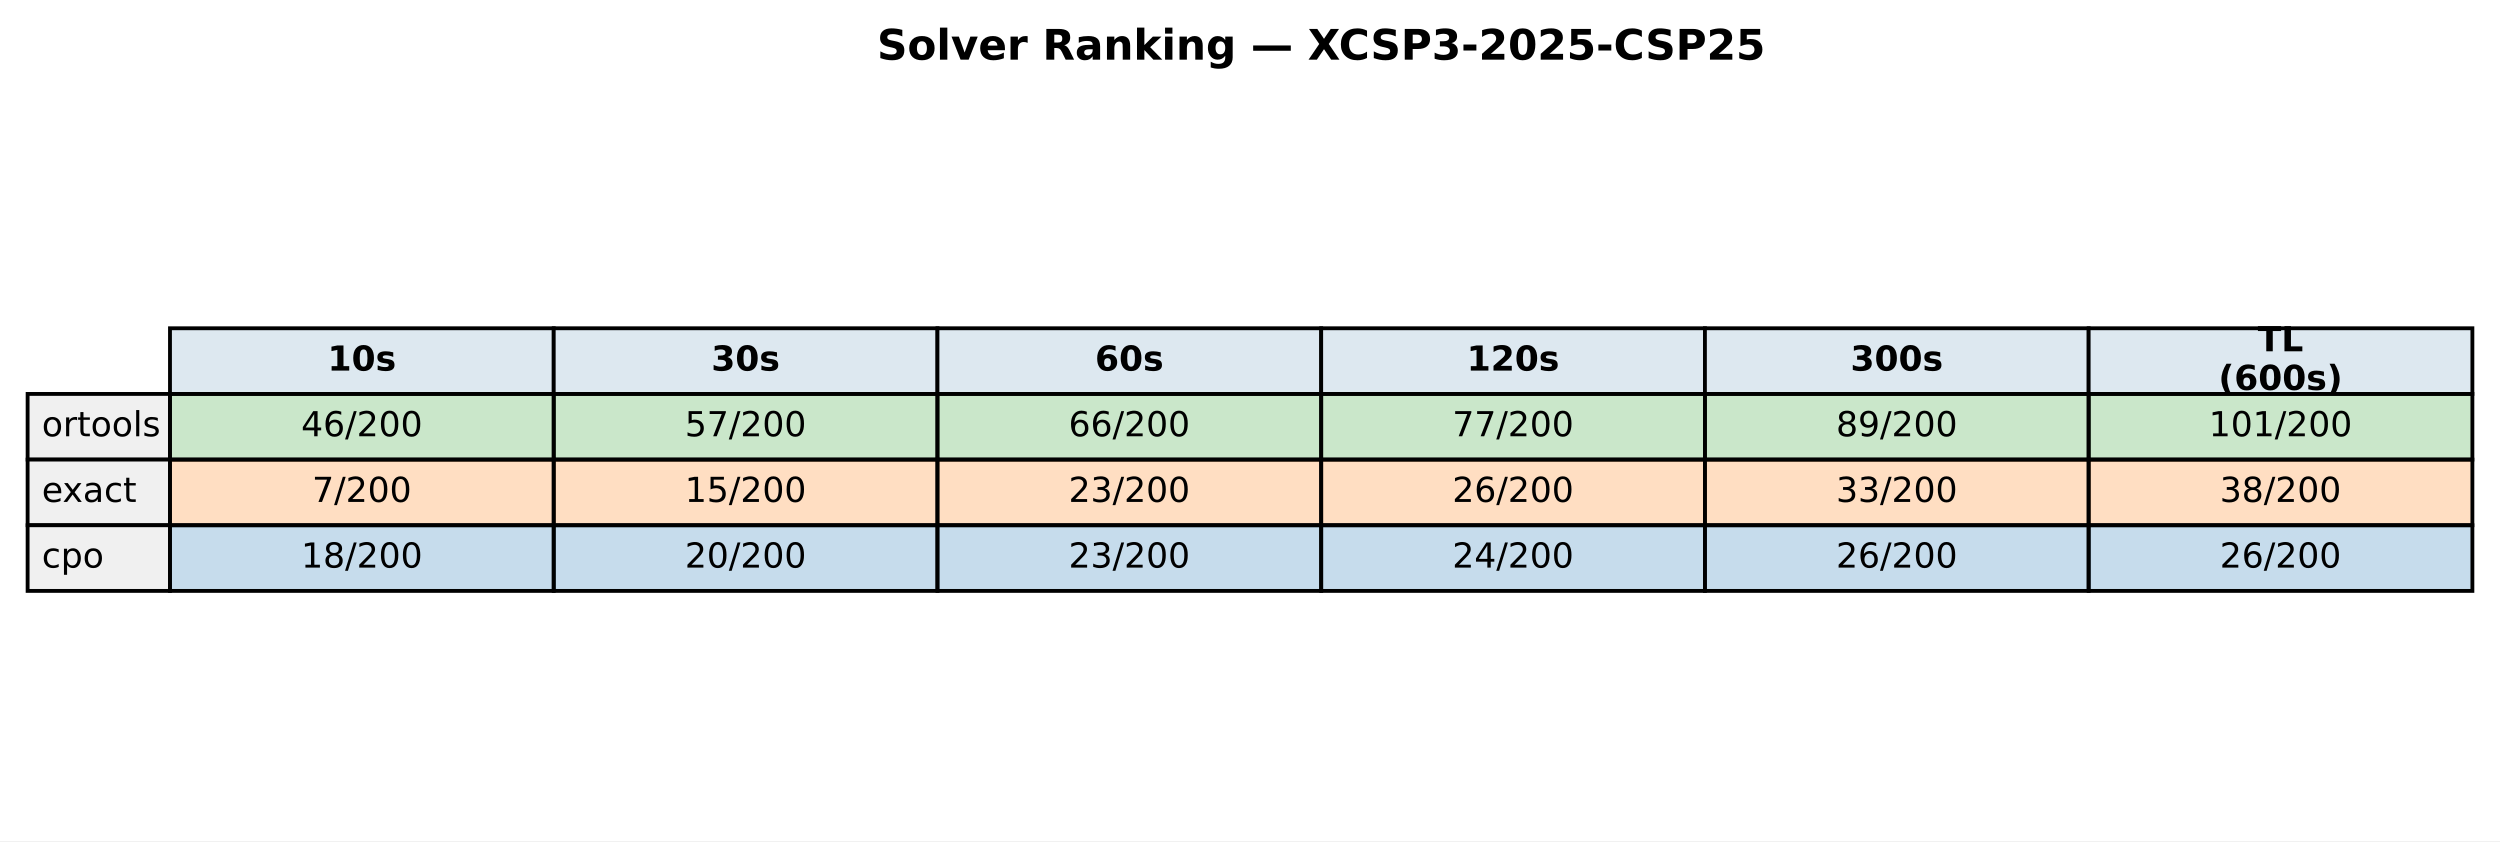
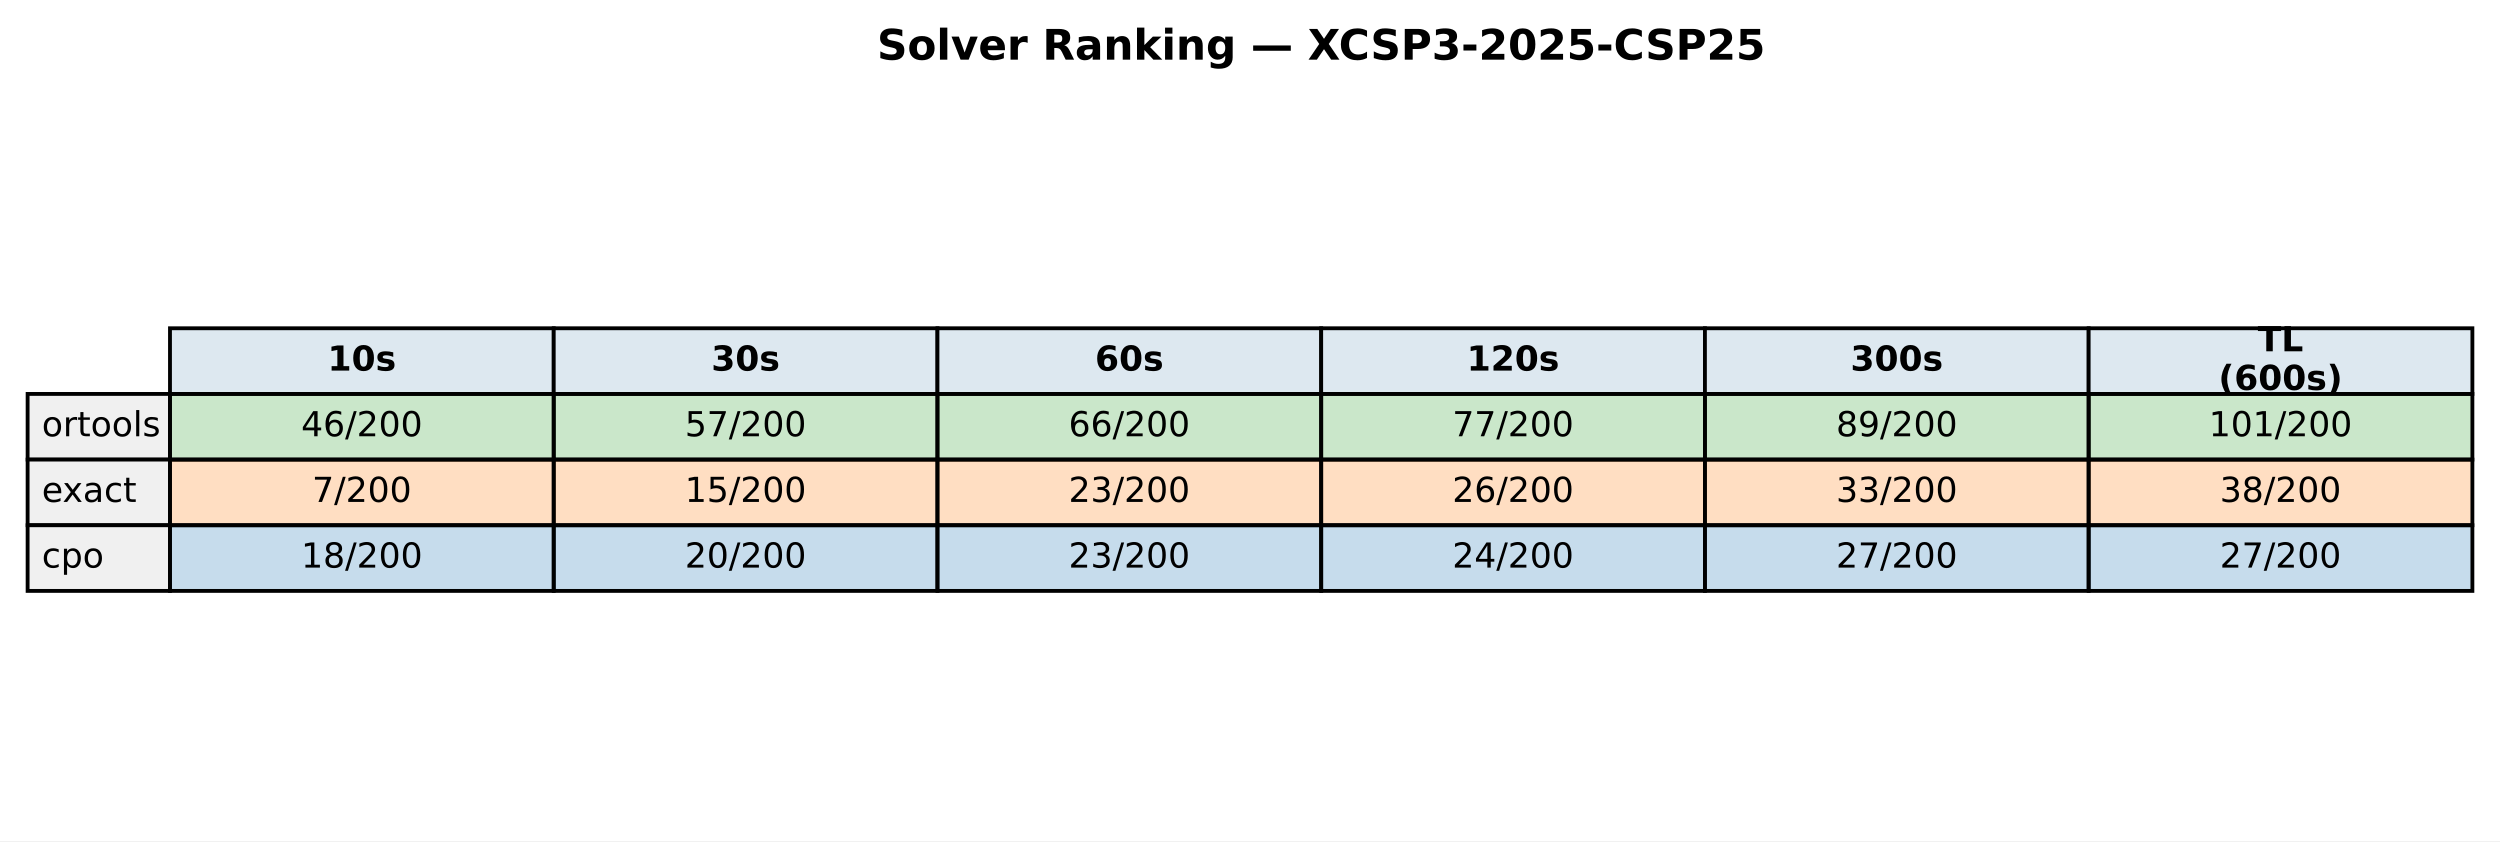
<svg xmlns="http://www.w3.org/2000/svg" xmlns:xlink="http://www.w3.org/1999/xlink" width="651.881pt" height="219.318pt" viewBox="0 0 651.881 219.318" version="1.1">
  <defs>
    <style type="text/css">*{stroke-linejoin: round; stroke-linecap: butt}</style>
  </defs>
  <g id="figure_1">
    <g id="patch_1">
      <path d="M 0 219.318  L 651.881 219.318  L 651.881 0  L 0 0  z " style="fill: #ffffff" />
    </g>
    <g id="axes_1">
      <g id="table_1">
        <g id="patch_2">
          <path d="M 44.325 102.718  L 144.384 102.718  L 144.384 85.597  L 44.325 85.597  z " style="fill: #dde8f0; stroke: #000000; stroke-linejoin: miter" />
        </g>
        <g id="text_1">
          <g transform="translate(85.41442 96.64083) scale(0.09 -0.09)">
            <defs>
              <path id="DejaVuSans-Bold-31" d="M 750 831  L 1813 831  L 1813 3847  L 722 3622  L 722 4441  L 1806 4666  L 2950 4666  L 2950 831  L 4013 831  L 4013 0  L 750 0  L 750 831  z " transform="scale(0.015625)" />
              <path id="DejaVuSans-Bold-30" d="M 2944 2338  Q 2944 3213 2780 3570  Q 2616 3928 2228 3928  Q 1841 3928 1675 3570  Q 1509 3213 1509 2338  Q 1509 1453 1675 1090  Q 1841 728 2228 728  Q 2613 728 2778 1090  Q 2944 1453 2944 2338  z M 4147 2328  Q 4147 1169 3647 539  Q 3147 -91 2228 -91  Q 1306 -91 806 539  Q 306 1169 306 2328  Q 306 3491 806 4120  Q 1306 4750 2228 4750  Q 3147 4750 3647 4120  Q 4147 3491 4147 2328  z " transform="scale(0.015625)" />
              <path id="DejaVuSans-Bold-73" d="M 3272 3391  L 3272 2541  Q 2913 2691 2578 2766  Q 2244 2841 1947 2841  Q 1628 2841 1473 2761  Q 1319 2681 1319 2516  Q 1319 2381 1436 2309  Q 1553 2238 1856 2203  L 2053 2175  Q 2913 2066 3209 1816  Q 3506 1566 3506 1031  Q 3506 472 3093 190  Q 2681 -91 1863 -91  Q 1516 -91 1145 -36  Q 775 19 384 128  L 384 978  Q 719 816 1070 734  Q 1422 653 1784 653  Q 2113 653 2278 743  Q 2444 834 2444 1013  Q 2444 1163 2330 1236  Q 2216 1309 1875 1350  L 1678 1375  Q 931 1469 631 1722  Q 331 1975 331 2491  Q 331 3047 712 3315  Q 1094 3584 1881 3584  Q 2191 3584 2531 3537  Q 2872 3491 3272 3391  z " transform="scale(0.015625)" />
            </defs>
            <use xlink:href="#DejaVuSans-Bold-31" />
            <use xlink:href="#DejaVuSans-Bold-30" transform="translate(69.58008 0)" />
            <use xlink:href="#DejaVuSans-Bold-73" transform="translate(139.1602 0)" />
          </g>
        </g>
        <g id="patch_3">
          <path d="M 144.384 102.718  L 244.444 102.718  L 244.444 85.597  L 144.384 85.597  z " style="fill: #dde8f0; stroke: #000000; stroke-linejoin: miter" />
        </g>
        <g id="text_2">
          <g transform="translate(185.4737 96.64083) scale(0.09 -0.09)">
            <defs>
              <path id="DejaVuSans-Bold-33" d="M 2981 2516  Q 3453 2394 3698 2092  Q 3944 1791 3944 1325  Q 3944 631 3412 270  Q 2881 -91 1863 -91  Q 1503 -91 1142 -33  Q 781 25 428 141  L 428 1069  Q 766 900 1098 814  Q 1431 728 1753 728  Q 2231 728 2486 893  Q 2741 1059 2741 1369  Q 2741 1688 2480 1852  Q 2219 2016 1709 2016  L 1228 2016  L 1228 2791  L 1734 2791  Q 2188 2791 2409 2933  Q 2631 3075 2631 3366  Q 2631 3634 2415 3781  Q 2200 3928 1806 3928  Q 1516 3928 1219 3862  Q 922 3797 628 3669  L 628 4550  Q 984 4650 1334 4700  Q 1684 4750 2022 4750  Q 2931 4750 3382 4451  Q 3834 4153 3834 3553  Q 3834 3144 3618 2883  Q 3403 2622 2981 2516  z " transform="scale(0.015625)" />
            </defs>
            <use xlink:href="#DejaVuSans-Bold-33" />
            <use xlink:href="#DejaVuSans-Bold-30" transform="translate(69.58008 0)" />
            <use xlink:href="#DejaVuSans-Bold-73" transform="translate(139.1602 0)" />
          </g>
        </g>
        <g id="patch_4">
          <path d="M 244.444 102.718  L 344.503 102.718  L 344.503 85.597  L 244.444 85.597  z " style="fill: #dde8f0; stroke: #000000; stroke-linejoin: miter" />
        </g>
        <g id="text_3">
          <g transform="translate(285.533 96.64083) scale(0.09 -0.09)">
            <defs>
              <path id="DejaVuSans-Bold-36" d="M 2316 2303  Q 2000 2303 1842 2098  Q 1684 1894 1684 1484  Q 1684 1075 1842 870  Q 2000 666 2316 666  Q 2634 666 2792 870  Q 2950 1075 2950 1484  Q 2950 1894 2792 2098  Q 2634 2303 2316 2303  z M 3803 4544  L 3803 3681  Q 3506 3822 3243 3889  Q 2981 3956 2731 3956  Q 2194 3956 1894 3657  Q 1594 3359 1544 2772  Q 1750 2925 1990 3001  Q 2231 3078 2516 3078  Q 3231 3078 3670 2659  Q 4109 2241 4109 1563  Q 4109 813 3618 361  Q 3128 -91 2303 -91  Q 1394 -91 895 523  Q 397 1138 397 2266  Q 397 3422 980 4083  Q 1563 4744 2578 4744  Q 2900 4744 3203 4694  Q 3506 4644 3803 4544  z " transform="scale(0.015625)" />
            </defs>
            <use xlink:href="#DejaVuSans-Bold-36" />
            <use xlink:href="#DejaVuSans-Bold-30" transform="translate(69.58008 0)" />
            <use xlink:href="#DejaVuSans-Bold-73" transform="translate(139.1602 0)" />
          </g>
        </g>
        <g id="patch_5">
          <path d="M 344.503 102.718  L 444.562 102.718  L 444.562 85.597  L 344.503 85.597  z " style="fill: #dde8f0; stroke: #000000; stroke-linejoin: miter" />
        </g>
        <g id="text_4">
          <g transform="translate(382.4613 96.64083) scale(0.09 -0.09)">
            <defs>
              <path id="DejaVuSans-Bold-32" d="M 1844 884  L 3897 884  L 3897 0  L 506 0  L 506 884  L 2209 2388  Q 2438 2594 2547 2791  Q 2656 2988 2656 3200  Q 2656 3528 2436 3728  Q 2216 3928 1850 3928  Q 1569 3928 1234 3808  Q 900 3688 519 3450  L 519 4475  Q 925 4609 1322 4679  Q 1719 4750 2100 4750  Q 2938 4750 3402 4381  Q 3866 4013 3866 3353  Q 3866 2972 3669 2642  Q 3472 2313 2841 1759  L 1844 884  z " transform="scale(0.015625)" />
            </defs>
            <use xlink:href="#DejaVuSans-Bold-31" />
            <use xlink:href="#DejaVuSans-Bold-32" transform="translate(69.58008 0)" />
            <use xlink:href="#DejaVuSans-Bold-30" transform="translate(139.1602 0)" />
            <use xlink:href="#DejaVuSans-Bold-73" transform="translate(208.7402 0)" />
          </g>
        </g>
        <g id="patch_6">
          <path d="M 444.562 102.718  L 544.621 102.718  L 544.621 85.597  L 444.562 85.597  z " style="fill: #dde8f0; stroke: #000000; stroke-linejoin: miter" />
        </g>
        <g id="text_5">
          <g transform="translate(482.5206 96.64083) scale(0.09 -0.09)">
            <use xlink:href="#DejaVuSans-Bold-33" />
            <use xlink:href="#DejaVuSans-Bold-30" transform="translate(69.58008 0)" />
            <use xlink:href="#DejaVuSans-Bold-30" transform="translate(139.1602 0)" />
            <use xlink:href="#DejaVuSans-Bold-73" transform="translate(208.7402 0)" />
          </g>
        </g>
        <g id="patch_7">
          <path d="M 544.621 102.718  L 644.681 102.718  L 644.681 85.597  L 544.621 85.597  z " style="fill: #dde8f0; stroke: #000000; stroke-linejoin: miter" />
        </g>
        <g id="text_6">
          <g transform="translate(588.714 91.60181) scale(0.09 -0.09)">
            <defs>
              <path id="DejaVuSans-Bold-54" d="M 31 4666  L 4331 4666  L 4331 3756  L 2784 3756  L 2784 0  L 1581 0  L 1581 3756  L 31 3756  L 31 4666  z " transform="scale(0.015625)" />
              <path id="DejaVuSans-Bold-4c" d="M 588 4666  L 1791 4666  L 1791 909  L 3903 909  L 3903 0  L 588 0  L 588 4666  z " transform="scale(0.015625)" />
            </defs>
            <use xlink:href="#DejaVuSans-Bold-54" />
            <use xlink:href="#DejaVuSans-Bold-4c" transform="translate(68.21289 0)" />
          </g>
          <g transform="translate(578.4666 101.6798) scale(0.09 -0.09)">
            <defs>
              <path id="DejaVuSans-Bold-28" d="M 2413 -844  L 1484 -844  Q 1006 -72 778 623  Q 550 1319 550 2003  Q 550 2688 779 3389  Q 1009 4091 1484 4856  L 2413 4856  Q 2013 4116 1813 3408  Q 1613 2700 1613 2009  Q 1613 1319 1811 609  Q 2009 -100 2413 -844  z " transform="scale(0.015625)" />
              <path id="DejaVuSans-Bold-29" d="M 513 -844  Q 913 -100 1113 609  Q 1313 1319 1313 2009  Q 1313 2700 1113 3408  Q 913 4116 513 4856  L 1441 4856  Q 1916 4091 2145 3389  Q 2375 2688 2375 2003  Q 2375 1319 2147 623  Q 1919 -72 1441 -844  L 513 -844  z " transform="scale(0.015625)" />
            </defs>
            <use xlink:href="#DejaVuSans-Bold-28" />
            <use xlink:href="#DejaVuSans-Bold-36" transform="translate(45.70312 0)" />
            <use xlink:href="#DejaVuSans-Bold-30" transform="translate(115.2832 0)" />
            <use xlink:href="#DejaVuSans-Bold-30" transform="translate(184.8633 0)" />
            <use xlink:href="#DejaVuSans-Bold-73" transform="translate(254.4434 0)" />
            <use xlink:href="#DejaVuSans-Bold-29" transform="translate(313.9648 0)" />
          </g>
        </g>
        <g id="patch_8">
          <path d="M 7.2 119.838  L 44.325 119.838  L 44.325 102.718  L 7.2 102.718  z " style="fill: #f0f0f0; stroke: #000000; stroke-linejoin: miter" />
        </g>
        <g id="text_7">
          <g transform="translate(10.9125 113.7614) scale(0.09 -0.09)">
            <defs>
              <path id="DejaVuSans-6f" d="M 1959 3097  Q 1497 3097 1228 2736  Q 959 2375 959 1747  Q 959 1119 1226 758  Q 1494 397 1959 397  Q 2419 397 2687 759  Q 2956 1122 2956 1747  Q 2956 2369 2687 2733  Q 2419 3097 1959 3097  z M 1959 3584  Q 2709 3584 3137 3096  Q 3566 2609 3566 1747  Q 3566 888 3137 398  Q 2709 -91 1959 -91  Q 1206 -91 779 398  Q 353 888 353 1747  Q 353 2609 779 3096  Q 1206 3584 1959 3584  z " transform="scale(0.015625)" />
              <path id="DejaVuSans-72" d="M 2631 2963  Q 2534 3019 2420 3045  Q 2306 3072 2169 3072  Q 1681 3072 1420 2755  Q 1159 2438 1159 1844  L 1159 0  L 581 0  L 581 3500  L 1159 3500  L 1159 2956  Q 1341 3275 1631 3429  Q 1922 3584 2338 3584  Q 2397 3584 2469 3576  Q 2541 3569 2628 3553  L 2631 2963  z " transform="scale(0.015625)" />
              <path id="DejaVuSans-74" d="M 1172 4494  L 1172 3500  L 2356 3500  L 2356 3053  L 1172 3053  L 1172 1153  Q 1172 725 1289 603  Q 1406 481 1766 481  L 2356 481  L 2356 0  L 1766 0  Q 1100 0 847 248  Q 594 497 594 1153  L 594 3053  L 172 3053  L 172 3500  L 594 3500  L 594 4494  L 1172 4494  z " transform="scale(0.015625)" />
              <path id="DejaVuSans-6c" d="M 603 4863  L 1178 4863  L 1178 0  L 603 0  L 603 4863  z " transform="scale(0.015625)" />
              <path id="DejaVuSans-73" d="M 2834 3397  L 2834 2853  Q 2591 2978 2328 3040  Q 2066 3103 1784 3103  Q 1356 3103 1142 2972  Q 928 2841 928 2578  Q 928 2378 1081 2264  Q 1234 2150 1697 2047  L 1894 2003  Q 2506 1872 2764 1633  Q 3022 1394 3022 966  Q 3022 478 2636 193  Q 2250 -91 1575 -91  Q 1294 -91 989 -36  Q 684 19 347 128  L 347 722  Q 666 556 975 473  Q 1284 391 1588 391  Q 1994 391 2212 530  Q 2431 669 2431 922  Q 2431 1156 2273 1281  Q 2116 1406 1581 1522  L 1381 1569  Q 847 1681 609 1914  Q 372 2147 372 2553  Q 372 3047 722 3315  Q 1072 3584 1716 3584  Q 2034 3584 2315 3537  Q 2597 3491 2834 3397  z " transform="scale(0.015625)" />
            </defs>
            <use xlink:href="#DejaVuSans-6f" />
            <use xlink:href="#DejaVuSans-72" transform="translate(61.18164 0)" />
            <use xlink:href="#DejaVuSans-74" transform="translate(102.2949 0)" />
            <use xlink:href="#DejaVuSans-6f" transform="translate(141.5039 0)" />
            <use xlink:href="#DejaVuSans-6f" transform="translate(202.6855 0)" />
            <use xlink:href="#DejaVuSans-6c" transform="translate(263.8672 0)" />
            <use xlink:href="#DejaVuSans-73" transform="translate(291.6504 0)" />
          </g>
        </g>
        <g id="patch_9">
          <path d="M 44.325 119.838  L 144.384 119.838  L 144.384 102.718  L 44.325 102.718  z " style="fill: #2ca02c; fill-opacity: 0.25; stroke: #000000; stroke-linejoin: miter" />
        </g>
        <g id="text_8">
          <g transform="translate(78.52309 113.7614) scale(0.09 -0.09)">
            <defs>
              <path id="DejaVuSans-34" d="M 2419 4116  L 825 1625  L 2419 1625  L 2419 4116  z M 2253 4666  L 3047 4666  L 3047 1625  L 3713 1625  L 3713 1100  L 3047 1100  L 3047 0  L 2419 0  L 2419 1100  L 313 1100  L 313 1709  L 2253 4666  z " transform="scale(0.015625)" />
              <path id="DejaVuSans-36" d="M 2113 2584  Q 1688 2584 1439 2293  Q 1191 2003 1191 1497  Q 1191 994 1439 701  Q 1688 409 2113 409  Q 2538 409 2786 701  Q 3034 994 3034 1497  Q 3034 2003 2786 2293  Q 2538 2584 2113 2584  z M 3366 4563  L 3366 3988  Q 3128 4100 2886 4159  Q 2644 4219 2406 4219  Q 1781 4219 1451 3797  Q 1122 3375 1075 2522  Q 1259 2794 1537 2939  Q 1816 3084 2150 3084  Q 2853 3084 3261 2657  Q 3669 2231 3669 1497  Q 3669 778 3244 343  Q 2819 -91 2113 -91  Q 1303 -91 875 529  Q 447 1150 447 2328  Q 447 3434 972 4092  Q 1497 4750 2381 4750  Q 2619 4750 2861 4703  Q 3103 4656 3366 4563  z " transform="scale(0.015625)" />
              <path id="DejaVuSans-2f" d="M 1625 4666  L 2156 4666  L 531 -594  L 0 -594  L 1625 4666  z " transform="scale(0.015625)" />
              <path id="DejaVuSans-32" d="M 1228 531  L 3431 531  L 3431 0  L 469 0  L 469 531  Q 828 903 1448 1529  Q 2069 2156 2228 2338  Q 2531 2678 2651 2914  Q 2772 3150 2772 3378  Q 2772 3750 2511 3984  Q 2250 4219 1831 4219  Q 1534 4219 1204 4116  Q 875 4013 500 3803  L 500 4441  Q 881 4594 1212 4672  Q 1544 4750 1819 4750  Q 2544 4750 2975 4387  Q 3406 4025 3406 3419  Q 3406 3131 3298 2873  Q 3191 2616 2906 2266  Q 2828 2175 2409 1742  Q 1991 1309 1228 531  z " transform="scale(0.015625)" />
              <path id="DejaVuSans-30" d="M 2034 4250  Q 1547 4250 1301 3770  Q 1056 3291 1056 2328  Q 1056 1369 1301 889  Q 1547 409 2034 409  Q 2525 409 2770 889  Q 3016 1369 3016 2328  Q 3016 3291 2770 3770  Q 2525 4250 2034 4250  z M 2034 4750  Q 2819 4750 3233 4129  Q 3647 3509 3647 2328  Q 3647 1150 3233 529  Q 2819 -91 2034 -91  Q 1250 -91 836 529  Q 422 1150 422 2328  Q 422 3509 836 4129  Q 1250 4750 2034 4750  z " transform="scale(0.015625)" />
            </defs>
            <use xlink:href="#DejaVuSans-34" />
            <use xlink:href="#DejaVuSans-36" transform="translate(63.62305 0)" />
            <use xlink:href="#DejaVuSans-2f" transform="translate(127.2461 0)" />
            <use xlink:href="#DejaVuSans-32" transform="translate(160.9375 0)" />
            <use xlink:href="#DejaVuSans-30" transform="translate(224.5605 0)" />
            <use xlink:href="#DejaVuSans-30" transform="translate(288.1836 0)" />
          </g>
        </g>
        <g id="patch_10">
          <path d="M 144.384 119.838  L 244.444 119.838  L 244.444 102.718  L 144.384 102.718  z " style="fill: #2ca02c; fill-opacity: 0.25; stroke: #000000; stroke-linejoin: miter" />
        </g>
        <g id="text_9">
          <g transform="translate(178.5824 113.7614) scale(0.09 -0.09)">
            <defs>
              <path id="DejaVuSans-35" d="M 691 4666  L 3169 4666  L 3169 4134  L 1269 4134  L 1269 2991  Q 1406 3038 1543 3061  Q 1681 3084 1819 3084  Q 2600 3084 3056 2656  Q 3513 2228 3513 1497  Q 3513 744 3044 326  Q 2575 -91 1722 -91  Q 1428 -91 1123 -41  Q 819 9 494 109  L 494 744  Q 775 591 1075 516  Q 1375 441 1709 441  Q 2250 441 2565 725  Q 2881 1009 2881 1497  Q 2881 1984 2565 2268  Q 2250 2553 1709 2553  Q 1456 2553 1204 2497  Q 953 2441 691 2322  L 691 4666  z " transform="scale(0.015625)" />
              <path id="DejaVuSans-37" d="M 525 4666  L 3525 4666  L 3525 4397  L 1831 0  L 1172 0  L 2766 4134  L 525 4134  L 525 4666  z " transform="scale(0.015625)" />
            </defs>
            <use xlink:href="#DejaVuSans-35" />
            <use xlink:href="#DejaVuSans-37" transform="translate(63.62305 0)" />
            <use xlink:href="#DejaVuSans-2f" transform="translate(127.2461 0)" />
            <use xlink:href="#DejaVuSans-32" transform="translate(160.9375 0)" />
            <use xlink:href="#DejaVuSans-30" transform="translate(224.5605 0)" />
            <use xlink:href="#DejaVuSans-30" transform="translate(288.1836 0)" />
          </g>
        </g>
        <g id="patch_11">
          <path d="M 244.444 119.838  L 344.503 119.838  L 344.503 102.718  L 244.444 102.718  z " style="fill: #2ca02c; fill-opacity: 0.25; stroke: #000000; stroke-linejoin: miter" />
        </g>
        <g id="text_10">
          <g transform="translate(278.6417 113.7614) scale(0.09 -0.09)">
            <use xlink:href="#DejaVuSans-36" />
            <use xlink:href="#DejaVuSans-36" transform="translate(63.62305 0)" />
            <use xlink:href="#DejaVuSans-2f" transform="translate(127.2461 0)" />
            <use xlink:href="#DejaVuSans-32" transform="translate(160.9375 0)" />
            <use xlink:href="#DejaVuSans-30" transform="translate(224.5605 0)" />
            <use xlink:href="#DejaVuSans-30" transform="translate(288.1836 0)" />
          </g>
        </g>
        <g id="patch_12">
          <path d="M 344.503 119.838  L 444.562 119.838  L 444.562 102.718  L 344.503 102.718  z " style="fill: #2ca02c; fill-opacity: 0.25; stroke: #000000; stroke-linejoin: miter" />
        </g>
        <g id="text_11">
          <g transform="translate(378.701 113.7614) scale(0.09 -0.09)">
            <use xlink:href="#DejaVuSans-37" />
            <use xlink:href="#DejaVuSans-37" transform="translate(63.62305 0)" />
            <use xlink:href="#DejaVuSans-2f" transform="translate(127.2461 0)" />
            <use xlink:href="#DejaVuSans-32" transform="translate(160.9375 0)" />
            <use xlink:href="#DejaVuSans-30" transform="translate(224.5605 0)" />
            <use xlink:href="#DejaVuSans-30" transform="translate(288.1836 0)" />
          </g>
        </g>
        <g id="patch_13">
          <path d="M 444.562 119.838  L 544.621 119.838  L 544.621 102.718  L 444.562 102.718  z " style="fill: #2ca02c; fill-opacity: 0.25; stroke: #000000; stroke-linejoin: miter" />
        </g>
        <g id="text_12">
          <g transform="translate(478.7603 113.7614) scale(0.09 -0.09)">
            <defs>
              <path id="DejaVuSans-38" d="M 2034 2216  Q 1584 2216 1326 1975  Q 1069 1734 1069 1313  Q 1069 891 1326 650  Q 1584 409 2034 409  Q 2484 409 2743 651  Q 3003 894 3003 1313  Q 3003 1734 2745 1975  Q 2488 2216 2034 2216  z M 1403 2484  Q 997 2584 770 2862  Q 544 3141 544 3541  Q 544 4100 942 4425  Q 1341 4750 2034 4750  Q 2731 4750 3128 4425  Q 3525 4100 3525 3541  Q 3525 3141 3298 2862  Q 3072 2584 2669 2484  Q 3125 2378 3379 2068  Q 3634 1759 3634 1313  Q 3634 634 3220 271  Q 2806 -91 2034 -91  Q 1263 -91 848 271  Q 434 634 434 1313  Q 434 1759 690 2068  Q 947 2378 1403 2484  z M 1172 3481  Q 1172 3119 1398 2916  Q 1625 2713 2034 2713  Q 2441 2713 2670 2916  Q 2900 3119 2900 3481  Q 2900 3844 2670 4047  Q 2441 4250 2034 4250  Q 1625 4250 1398 4047  Q 1172 3844 1172 3481  z " transform="scale(0.015625)" />
              <path id="DejaVuSans-39" d="M 703 97  L 703 672  Q 941 559 1184 500  Q 1428 441 1663 441  Q 2288 441 2617 861  Q 2947 1281 2994 2138  Q 2813 1869 2534 1725  Q 2256 1581 1919 1581  Q 1219 1581 811 2004  Q 403 2428 403 3163  Q 403 3881 828 4315  Q 1253 4750 1959 4750  Q 2769 4750 3195 4129  Q 3622 3509 3622 2328  Q 3622 1225 3098 567  Q 2575 -91 1691 -91  Q 1453 -91 1209 -44  Q 966 3 703 97  z M 1959 2075  Q 2384 2075 2632 2365  Q 2881 2656 2881 3163  Q 2881 3666 2632 3958  Q 2384 4250 1959 4250  Q 1534 4250 1286 3958  Q 1038 3666 1038 3163  Q 1038 2656 1286 2365  Q 1534 2075 1959 2075  z " transform="scale(0.015625)" />
            </defs>
            <use xlink:href="#DejaVuSans-38" />
            <use xlink:href="#DejaVuSans-39" transform="translate(63.62305 0)" />
            <use xlink:href="#DejaVuSans-2f" transform="translate(127.2461 0)" />
            <use xlink:href="#DejaVuSans-32" transform="translate(160.9375 0)" />
            <use xlink:href="#DejaVuSans-30" transform="translate(224.5605 0)" />
            <use xlink:href="#DejaVuSans-30" transform="translate(288.1836 0)" />
          </g>
        </g>
        <g id="patch_14">
          <path d="M 544.621 119.838  L 644.681 119.838  L 644.681 102.718  L 544.621 102.718  z " style="fill: #2ca02c; fill-opacity: 0.25; stroke: #000000; stroke-linejoin: miter" />
        </g>
        <g id="text_13">
          <g transform="translate(575.9565 113.7614) scale(0.09 -0.09)">
            <defs>
              <path id="DejaVuSans-31" d="M 794 531  L 1825 531  L 1825 4091  L 703 3866  L 703 4441  L 1819 4666  L 2450 4666  L 2450 531  L 3481 531  L 3481 0  L 794 0  L 794 531  z " transform="scale(0.015625)" />
            </defs>
            <use xlink:href="#DejaVuSans-31" />
            <use xlink:href="#DejaVuSans-30" transform="translate(63.62305 0)" />
            <use xlink:href="#DejaVuSans-31" transform="translate(127.2461 0)" />
            <use xlink:href="#DejaVuSans-2f" transform="translate(190.8691 0)" />
            <use xlink:href="#DejaVuSans-32" transform="translate(224.5605 0)" />
            <use xlink:href="#DejaVuSans-30" transform="translate(288.1836 0)" />
            <use xlink:href="#DejaVuSans-30" transform="translate(351.8066 0)" />
          </g>
        </g>
        <g id="patch_15">
          <path d="M 7.2 136.959  L 44.325 136.959  L 44.325 119.838  L 7.2 119.838  z " style="fill: #f0f0f0; stroke: #000000; stroke-linejoin: miter" />
        </g>
        <g id="text_14">
          <g transform="translate(10.9125 130.882) scale(0.09 -0.09)">
            <defs>
              <path id="DejaVuSans-65" d="M 3597 1894  L 3597 1613  L 953 1613  Q 991 1019 1311 708  Q 1631 397 2203 397  Q 2534 397 2845 478  Q 3156 559 3463 722  L 3463 178  Q 3153 47 2828 -22  Q 2503 -91 2169 -91  Q 1331 -91 842 396  Q 353 884 353 1716  Q 353 2575 817 3079  Q 1281 3584 2069 3584  Q 2775 3584 3186 3129  Q 3597 2675 3597 1894  z M 3022 2063  Q 3016 2534 2758 2815  Q 2500 3097 2075 3097  Q 1594 3097 1305 2825  Q 1016 2553 972 2059  L 3022 2063  z " transform="scale(0.015625)" />
              <path id="DejaVuSans-78" d="M 3513 3500  L 2247 1797  L 3578 0  L 2900 0  L 1881 1375  L 863 0  L 184 0  L 1544 1831  L 300 3500  L 978 3500  L 1906 2253  L 2834 3500  L 3513 3500  z " transform="scale(0.015625)" />
              <path id="DejaVuSans-61" d="M 2194 1759  Q 1497 1759 1228 1600  Q 959 1441 959 1056  Q 959 750 1161 570  Q 1363 391 1709 391  Q 2188 391 2477 730  Q 2766 1069 2766 1631  L 2766 1759  L 2194 1759  z M 3341 1997  L 3341 0  L 2766 0  L 2766 531  Q 2569 213 2275 61  Q 1981 -91 1556 -91  Q 1019 -91 701 211  Q 384 513 384 1019  Q 384 1609 779 1909  Q 1175 2209 1959 2209  L 2766 2209  L 2766 2266  Q 2766 2663 2505 2880  Q 2244 3097 1772 3097  Q 1472 3097 1187 3025  Q 903 2953 641 2809  L 641 3341  Q 956 3463 1253 3523  Q 1550 3584 1831 3584  Q 2591 3584 2966 3190  Q 3341 2797 3341 1997  z " transform="scale(0.015625)" />
              <path id="DejaVuSans-63" d="M 3122 3366  L 3122 2828  Q 2878 2963 2633 3030  Q 2388 3097 2138 3097  Q 1578 3097 1268 2742  Q 959 2388 959 1747  Q 959 1106 1268 751  Q 1578 397 2138 397  Q 2388 397 2633 464  Q 2878 531 3122 666  L 3122 134  Q 2881 22 2623 -34  Q 2366 -91 2075 -91  Q 1284 -91 818 406  Q 353 903 353 1747  Q 353 2603 823 3093  Q 1294 3584 2113 3584  Q 2378 3584 2631 3529  Q 2884 3475 3122 3366  z " transform="scale(0.015625)" />
            </defs>
            <use xlink:href="#DejaVuSans-65" />
            <use xlink:href="#DejaVuSans-78" transform="translate(59.77344 0)" />
            <use xlink:href="#DejaVuSans-61" transform="translate(118.9531 0)" />
            <use xlink:href="#DejaVuSans-63" transform="translate(180.2324 0)" />
            <use xlink:href="#DejaVuSans-74" transform="translate(235.2129 0)" />
          </g>
        </g>
        <g id="patch_16">
          <path d="M 44.325 136.959  L 144.384 136.959  L 144.384 119.838  L 44.325 119.838  z " style="fill: #ff7f0e; fill-opacity: 0.25; stroke: #000000; stroke-linejoin: miter" />
        </g>
        <g id="text_15">
          <g transform="translate(81.38621 130.882) scale(0.09 -0.09)">
            <use xlink:href="#DejaVuSans-37" />
            <use xlink:href="#DejaVuSans-2f" transform="translate(63.62305 0)" />
            <use xlink:href="#DejaVuSans-32" transform="translate(97.31445 0)" />
            <use xlink:href="#DejaVuSans-30" transform="translate(160.9375 0)" />
            <use xlink:href="#DejaVuSans-30" transform="translate(224.5605 0)" />
          </g>
        </g>
        <g id="patch_17">
          <path d="M 144.384 136.959  L 244.444 136.959  L 244.444 119.838  L 144.384 119.838  z " style="fill: #ff7f0e; fill-opacity: 0.25; stroke: #000000; stroke-linejoin: miter" />
        </g>
        <g id="text_16">
          <g transform="translate(178.5824 130.882) scale(0.09 -0.09)">
            <use xlink:href="#DejaVuSans-31" />
            <use xlink:href="#DejaVuSans-35" transform="translate(63.62305 0)" />
            <use xlink:href="#DejaVuSans-2f" transform="translate(127.2461 0)" />
            <use xlink:href="#DejaVuSans-32" transform="translate(160.9375 0)" />
            <use xlink:href="#DejaVuSans-30" transform="translate(224.5605 0)" />
            <use xlink:href="#DejaVuSans-30" transform="translate(288.1836 0)" />
          </g>
        </g>
        <g id="patch_18">
          <path d="M 244.444 136.959  L 344.503 136.959  L 344.503 119.838  L 244.444 119.838  z " style="fill: #ff7f0e; fill-opacity: 0.25; stroke: #000000; stroke-linejoin: miter" />
        </g>
        <g id="text_17">
          <g transform="translate(278.6417 130.882) scale(0.09 -0.09)">
            <defs>
              <path id="DejaVuSans-33" d="M 2597 2516  Q 3050 2419 3304 2112  Q 3559 1806 3559 1356  Q 3559 666 3084 287  Q 2609 -91 1734 -91  Q 1441 -91 1130 -33  Q 819 25 488 141  L 488 750  Q 750 597 1062 519  Q 1375 441 1716 441  Q 2309 441 2620 675  Q 2931 909 2931 1356  Q 2931 1769 2642 2001  Q 2353 2234 1838 2234  L 1294 2234  L 1294 2753  L 1863 2753  Q 2328 2753 2575 2939  Q 2822 3125 2822 3475  Q 2822 3834 2567 4026  Q 2313 4219 1838 4219  Q 1578 4219 1281 4162  Q 984 4106 628 3988  L 628 4550  Q 988 4650 1302 4700  Q 1616 4750 1894 4750  Q 2613 4750 3031 4423  Q 3450 4097 3450 3541  Q 3450 3153 3228 2886  Q 3006 2619 2597 2516  z " transform="scale(0.015625)" />
            </defs>
            <use xlink:href="#DejaVuSans-32" />
            <use xlink:href="#DejaVuSans-33" transform="translate(63.62305 0)" />
            <use xlink:href="#DejaVuSans-2f" transform="translate(127.2461 0)" />
            <use xlink:href="#DejaVuSans-32" transform="translate(160.9375 0)" />
            <use xlink:href="#DejaVuSans-30" transform="translate(224.5605 0)" />
            <use xlink:href="#DejaVuSans-30" transform="translate(288.1836 0)" />
          </g>
        </g>
        <g id="patch_19">
          <path d="M 344.503 136.959  L 444.562 136.959  L 444.562 119.838  L 344.503 119.838  z " style="fill: #ff7f0e; fill-opacity: 0.25; stroke: #000000; stroke-linejoin: miter" />
        </g>
        <g id="text_18">
          <g transform="translate(378.701 130.882) scale(0.09 -0.09)">
            <use xlink:href="#DejaVuSans-32" />
            <use xlink:href="#DejaVuSans-36" transform="translate(63.62305 0)" />
            <use xlink:href="#DejaVuSans-2f" transform="translate(127.2461 0)" />
            <use xlink:href="#DejaVuSans-32" transform="translate(160.9375 0)" />
            <use xlink:href="#DejaVuSans-30" transform="translate(224.5605 0)" />
            <use xlink:href="#DejaVuSans-30" transform="translate(288.1836 0)" />
          </g>
        </g>
        <g id="patch_20">
          <path d="M 444.562 136.959  L 544.621 136.959  L 544.621 119.838  L 444.562 119.838  z " style="fill: #ff7f0e; fill-opacity: 0.25; stroke: #000000; stroke-linejoin: miter" />
        </g>
        <g id="text_19">
          <g transform="translate(478.7603 130.882) scale(0.09 -0.09)">
            <use xlink:href="#DejaVuSans-33" />
            <use xlink:href="#DejaVuSans-33" transform="translate(63.62305 0)" />
            <use xlink:href="#DejaVuSans-2f" transform="translate(127.2461 0)" />
            <use xlink:href="#DejaVuSans-32" transform="translate(160.9375 0)" />
            <use xlink:href="#DejaVuSans-30" transform="translate(224.5605 0)" />
            <use xlink:href="#DejaVuSans-30" transform="translate(288.1836 0)" />
          </g>
        </g>
        <g id="patch_21">
          <path d="M 544.621 136.959  L 644.681 136.959  L 644.681 119.838  L 544.621 119.838  z " style="fill: #ff7f0e; fill-opacity: 0.25; stroke: #000000; stroke-linejoin: miter" />
        </g>
        <g id="text_20">
          <g transform="translate(578.8196 130.882) scale(0.09 -0.09)">
            <use xlink:href="#DejaVuSans-33" />
            <use xlink:href="#DejaVuSans-38" transform="translate(63.62305 0)" />
            <use xlink:href="#DejaVuSans-2f" transform="translate(127.2461 0)" />
            <use xlink:href="#DejaVuSans-32" transform="translate(160.9375 0)" />
            <use xlink:href="#DejaVuSans-30" transform="translate(224.5605 0)" />
            <use xlink:href="#DejaVuSans-30" transform="translate(288.1836 0)" />
          </g>
        </g>
        <g id="patch_22">
          <path d="M 7.2 154.079  L 44.325 154.079  L 44.325 136.959  L 7.2 136.959  z " style="fill: #f0f0f0; stroke: #000000; stroke-linejoin: miter" />
        </g>
        <g id="text_21">
          <g transform="translate(10.9125 148.0026) scale(0.09 -0.09)">
            <defs>
              <path id="DejaVuSans-70" d="M 1159 525  L 1159 -1331  L 581 -1331  L 581 3500  L 1159 3500  L 1159 2969  Q 1341 3281 1617 3432  Q 1894 3584 2278 3584  Q 2916 3584 3314 3078  Q 3713 2572 3713 1747  Q 3713 922 3314 415  Q 2916 -91 2278 -91  Q 1894 -91 1617 61  Q 1341 213 1159 525  z M 3116 1747  Q 3116 2381 2855 2742  Q 2594 3103 2138 3103  Q 1681 3103 1420 2742  Q 1159 2381 1159 1747  Q 1159 1113 1420 752  Q 1681 391 2138 391  Q 2594 391 2855 752  Q 3116 1113 3116 1747  z " transform="scale(0.015625)" />
            </defs>
            <use xlink:href="#DejaVuSans-63" />
            <use xlink:href="#DejaVuSans-70" transform="translate(54.98047 0)" />
            <use xlink:href="#DejaVuSans-6f" transform="translate(118.457 0)" />
          </g>
        </g>
        <g id="patch_23">
          <path d="M 44.325 154.079  L 144.384 154.079  L 144.384 136.959  L 44.325 136.959  z " style="fill: #1f77b4; fill-opacity: 0.25; stroke: #000000; stroke-linejoin: miter" />
        </g>
        <g id="text_22">
          <g transform="translate(78.52309 148.0026) scale(0.09 -0.09)">
            <use xlink:href="#DejaVuSans-31" />
            <use xlink:href="#DejaVuSans-38" transform="translate(63.62305 0)" />
            <use xlink:href="#DejaVuSans-2f" transform="translate(127.2461 0)" />
            <use xlink:href="#DejaVuSans-32" transform="translate(160.9375 0)" />
            <use xlink:href="#DejaVuSans-30" transform="translate(224.5605 0)" />
            <use xlink:href="#DejaVuSans-30" transform="translate(288.1836 0)" />
          </g>
        </g>
        <g id="patch_24">
          <path d="M 144.384 154.079  L 244.444 154.079  L 244.444 136.959  L 144.384 136.959  z " style="fill: #1f77b4; fill-opacity: 0.25; stroke: #000000; stroke-linejoin: miter" />
        </g>
        <g id="text_23">
          <g transform="translate(178.5824 148.0026) scale(0.09 -0.09)">
            <use xlink:href="#DejaVuSans-32" />
            <use xlink:href="#DejaVuSans-30" transform="translate(63.62305 0)" />
            <use xlink:href="#DejaVuSans-2f" transform="translate(127.2461 0)" />
            <use xlink:href="#DejaVuSans-32" transform="translate(160.9375 0)" />
            <use xlink:href="#DejaVuSans-30" transform="translate(224.5605 0)" />
            <use xlink:href="#DejaVuSans-30" transform="translate(288.1836 0)" />
          </g>
        </g>
        <g id="patch_25">
          <path d="M 244.444 154.079  L 344.503 154.079  L 344.503 136.959  L 244.444 136.959  z " style="fill: #1f77b4; fill-opacity: 0.25; stroke: #000000; stroke-linejoin: miter" />
        </g>
        <g id="text_24">
          <g transform="translate(278.6417 148.0026) scale(0.09 -0.09)">
            <use xlink:href="#DejaVuSans-32" />
            <use xlink:href="#DejaVuSans-33" transform="translate(63.62305 0)" />
            <use xlink:href="#DejaVuSans-2f" transform="translate(127.2461 0)" />
            <use xlink:href="#DejaVuSans-32" transform="translate(160.9375 0)" />
            <use xlink:href="#DejaVuSans-30" transform="translate(224.5605 0)" />
            <use xlink:href="#DejaVuSans-30" transform="translate(288.1836 0)" />
          </g>
        </g>
        <g id="patch_26">
          <path d="M 344.503 154.079  L 444.562 154.079  L 444.562 136.959  L 344.503 136.959  z " style="fill: #1f77b4; fill-opacity: 0.25; stroke: #000000; stroke-linejoin: miter" />
        </g>
        <g id="text_25">
          <g transform="translate(378.701 148.0026) scale(0.09 -0.09)">
            <use xlink:href="#DejaVuSans-32" />
            <use xlink:href="#DejaVuSans-34" transform="translate(63.62305 0)" />
            <use xlink:href="#DejaVuSans-2f" transform="translate(127.2461 0)" />
            <use xlink:href="#DejaVuSans-32" transform="translate(160.9375 0)" />
            <use xlink:href="#DejaVuSans-30" transform="translate(224.5605 0)" />
            <use xlink:href="#DejaVuSans-30" transform="translate(288.1836 0)" />
          </g>
        </g>
        <g id="patch_27">
          <path d="M 444.562 154.079  L 544.621 154.079  L 544.621 136.959  L 444.562 136.959  z " style="fill: #1f77b4; fill-opacity: 0.25; stroke: #000000; stroke-linejoin: miter" />
        </g>
        <g id="text_26">
          <g transform="translate(478.7603 148.0026) scale(0.09 -0.09)">
            <use xlink:href="#DejaVuSans-32" />
-             <use xlink:href="#DejaVuSans-36" transform="translate(63.62305 0)" />
+             <use xlink:href="#DejaVuSans-37" transform="translate(63.62305 0)" />
            <use xlink:href="#DejaVuSans-2f" transform="translate(127.2461 0)" />
            <use xlink:href="#DejaVuSans-32" transform="translate(160.9375 0)" />
            <use xlink:href="#DejaVuSans-30" transform="translate(224.5605 0)" />
            <use xlink:href="#DejaVuSans-30" transform="translate(288.1836 0)" />
          </g>
        </g>
        <g id="patch_28">
          <path d="M 544.621 154.079  L 644.681 154.079  L 644.681 136.959  L 544.621 136.959  z " style="fill: #1f77b4; fill-opacity: 0.25; stroke: #000000; stroke-linejoin: miter" />
        </g>
        <g id="text_27">
          <g transform="translate(578.8196 148.0026) scale(0.09 -0.09)">
            <use xlink:href="#DejaVuSans-32" />
-             <use xlink:href="#DejaVuSans-36" transform="translate(63.62305 0)" />
+             <use xlink:href="#DejaVuSans-37" transform="translate(63.62305 0)" />
            <use xlink:href="#DejaVuSans-2f" transform="translate(127.2461 0)" />
            <use xlink:href="#DejaVuSans-32" transform="translate(160.9375 0)" />
            <use xlink:href="#DejaVuSans-30" transform="translate(224.5605 0)" />
            <use xlink:href="#DejaVuSans-30" transform="translate(288.1836 0)" />
          </g>
        </g>
      </g>
      <g id="text_28">
        <g transform="translate(228.6918 15.55828) scale(0.11 -0.11)">
          <defs>
            <path id="DejaVuSans-Bold-53" d="M 3834 4519  L 3834 3531  Q 3450 3703 3084 3790  Q 2719 3878 2394 3878  Q 1963 3878 1756 3759  Q 1550 3641 1550 3391  Q 1550 3203 1689 3098  Q 1828 2994 2194 2919  L 2706 2816  Q 3484 2659 3812 2340  Q 4141 2022 4141 1434  Q 4141 663 3683 286  Q 3225 -91 2284 -91  Q 1841 -91 1394 -6  Q 947 78 500 244  L 500 1259  Q 947 1022 1364 901  Q 1781 781 2169 781  Q 2563 781 2772 912  Q 2981 1044 2981 1288  Q 2981 1506 2839 1625  Q 2697 1744 2272 1838  L 1806 1941  Q 1106 2091 782 2419  Q 459 2747 459 3303  Q 459 4000 909 4375  Q 1359 4750 2203 4750  Q 2588 4750 2994 4692  Q 3400 4634 3834 4519  z " transform="scale(0.015625)" />
            <path id="DejaVuSans-Bold-6f" d="M 2203 2784  Q 1831 2784 1636 2517  Q 1441 2250 1441 1747  Q 1441 1244 1636 976  Q 1831 709 2203 709  Q 2569 709 2762 976  Q 2956 1244 2956 1747  Q 2956 2250 2762 2517  Q 2569 2784 2203 2784  z M 2203 3584  Q 3106 3584 3614 3096  Q 4122 2609 4122 1747  Q 4122 884 3614 396  Q 3106 -91 2203 -91  Q 1297 -91 786 396  Q 275 884 275 1747  Q 275 2609 786 3096  Q 1297 3584 2203 3584  z " transform="scale(0.015625)" />
            <path id="DejaVuSans-Bold-6c" d="M 538 4863  L 1656 4863  L 1656 0  L 538 0  L 538 4863  z " transform="scale(0.015625)" />
            <path id="DejaVuSans-Bold-76" d="M 97 3500  L 1216 3500  L 2088 1081  L 2956 3500  L 4078 3500  L 2700 0  L 1472 0  L 97 3500  z " transform="scale(0.015625)" />
            <path id="DejaVuSans-Bold-65" d="M 4031 1759  L 4031 1441  L 1416 1441  Q 1456 1047 1700 850  Q 1944 653 2381 653  Q 2734 653 3104 758  Q 3475 863 3866 1075  L 3866 213  Q 3469 63 3072 -14  Q 2675 -91 2278 -91  Q 1328 -91 801 392  Q 275 875 275 1747  Q 275 2603 792 3093  Q 1309 3584 2216 3584  Q 3041 3584 3536 3087  Q 4031 2591 4031 1759  z M 2881 2131  Q 2881 2450 2695 2645  Q 2509 2841 2209 2841  Q 1884 2841 1681 2658  Q 1478 2475 1428 2131  L 2881 2131  z " transform="scale(0.015625)" />
            <path id="DejaVuSans-Bold-72" d="M 3138 2547  Q 2991 2616 2845 2648  Q 2700 2681 2553 2681  Q 2122 2681 1889 2404  Q 1656 2128 1656 1613  L 1656 0  L 538 0  L 538 3500  L 1656 3500  L 1656 2925  Q 1872 3269 2151 3426  Q 2431 3584 2822 3584  Q 2878 3584 2943 3579  Q 3009 3575 3134 3559  L 3138 2547  z " transform="scale(0.015625)" />
            <path id="DejaVuSans-Bold-20" transform="scale(0.015625)" />
            <path id="DejaVuSans-Bold-52" d="M 2297 2597  Q 2675 2597 2839 2737  Q 3003 2878 3003 3200  Q 3003 3519 2839 3656  Q 2675 3794 2297 3794  L 1791 3794  L 1791 2597  L 2297 2597  z M 1791 1766  L 1791 0  L 588 0  L 588 4666  L 2425 4666  Q 3347 4666 3776 4356  Q 4206 4047 4206 3378  Q 4206 2916 3982 2619  Q 3759 2322 3309 2181  Q 3556 2125 3751 1926  Q 3947 1728 4147 1325  L 4800 0  L 3519 0  L 2950 1159  Q 2778 1509 2601 1637  Q 2425 1766 2131 1766  L 1791 1766  z " transform="scale(0.015625)" />
            <path id="DejaVuSans-Bold-61" d="M 2106 1575  Q 1756 1575 1579 1456  Q 1403 1338 1403 1106  Q 1403 894 1545 773  Q 1688 653 1941 653  Q 2256 653 2472 879  Q 2688 1106 2688 1447  L 2688 1575  L 2106 1575  z M 3816 1997  L 3816 0  L 2688 0  L 2688 519  Q 2463 200 2181 54  Q 1900 -91 1497 -91  Q 953 -91 614 226  Q 275 544 275 1050  Q 275 1666 698 1953  Q 1122 2241 2028 2241  L 2688 2241  L 2688 2328  Q 2688 2594 2478 2717  Q 2269 2841 1825 2841  Q 1466 2841 1156 2769  Q 847 2697 581 2553  L 581 3406  Q 941 3494 1303 3539  Q 1666 3584 2028 3584  Q 2975 3584 3395 3211  Q 3816 2838 3816 1997  z " transform="scale(0.015625)" />
            <path id="DejaVuSans-Bold-6e" d="M 4056 2131  L 4056 0  L 2931 0  L 2931 347  L 2931 1631  Q 2931 2084 2911 2256  Q 2891 2428 2841 2509  Q 2775 2619 2662 2680  Q 2550 2741 2406 2741  Q 2056 2741 1856 2470  Q 1656 2200 1656 1722  L 1656 0  L 538 0  L 538 3500  L 1656 3500  L 1656 2988  Q 1909 3294 2193 3439  Q 2478 3584 2822 3584  Q 3428 3584 3742 3212  Q 4056 2841 4056 2131  z " transform="scale(0.015625)" />
            <path id="DejaVuSans-Bold-6b" d="M 538 4863  L 1656 4863  L 1656 2216  L 2944 3500  L 4244 3500  L 2534 1894  L 4378 0  L 3022 0  L 1656 1459  L 1656 0  L 538 0  L 538 4863  z " transform="scale(0.015625)" />
            <path id="DejaVuSans-Bold-69" d="M 538 3500  L 1656 3500  L 1656 0  L 538 0  L 538 3500  z M 538 4863  L 1656 4863  L 1656 3950  L 538 3950  L 538 4863  z " transform="scale(0.015625)" />
            <path id="DejaVuSans-Bold-67" d="M 2919 594  Q 2688 288 2409 144  Q 2131 0 1766 0  Q 1125 0 706 504  Q 288 1009 288 1791  Q 288 2575 706 3076  Q 1125 3578 1766 3578  Q 2131 3578 2409 3434  Q 2688 3291 2919 2981  L 2919 3500  L 4044 3500  L 4044 353  Q 4044 -491 3511 -936  Q 2978 -1381 1966 -1381  Q 1638 -1381 1331 -1331  Q 1025 -1281 716 -1178  L 716 -306  Q 1009 -475 1290 -558  Q 1572 -641 1856 -641  Q 2406 -641 2662 -400  Q 2919 -159 2919 353  L 2919 594  z M 2181 2772  Q 1834 2772 1640 2515  Q 1447 2259 1447 1791  Q 1447 1309 1634 1061  Q 1822 813 2181 813  Q 2531 813 2725 1069  Q 2919 1325 2919 1791  Q 2919 2259 2725 2515  Q 2531 2772 2181 2772  z " transform="scale(0.015625)" />
            <path id="DejaVuSans-Bold-2014" d="M 344 2156  L 6056 2156  L 6056 1350  L 344 1350  L 344 2156  z " transform="scale(0.015625)" />
            <path id="DejaVuSans-Bold-58" d="M 3188 2381  L 4806 0  L 3553 0  L 2463 1594  L 1381 0  L 122 0  L 1741 2381  L 184 4666  L 1441 4666  L 2463 3163  L 3481 4666  L 4744 4666  L 3188 2381  z " transform="scale(0.015625)" />
            <path id="DejaVuSans-Bold-43" d="M 4288 256  Q 3956 84 3597 -3  Q 3238 -91 2847 -91  Q 1681 -91 1000 561  Q 319 1213 319 2328  Q 319 3447 1000 4098  Q 1681 4750 2847 4750  Q 3238 4750 3597 4662  Q 3956 4575 4288 4403  L 4288 3438  Q 3953 3666 3628 3772  Q 3303 3878 2944 3878  Q 2300 3878 1931 3465  Q 1563 3053 1563 2328  Q 1563 1606 1931 1193  Q 2300 781 2944 781  Q 3303 781 3628 887  Q 3953 994 4288 1222  L 4288 256  z " transform="scale(0.015625)" />
            <path id="DejaVuSans-Bold-50" d="M 588 4666  L 2584 4666  Q 3475 4666 3951 4270  Q 4428 3875 4428 3144  Q 4428 2409 3951 2014  Q 3475 1619 2584 1619  L 1791 1619  L 1791 0  L 588 0  L 588 4666  z M 1791 3794  L 1791 2491  L 2456 2491  Q 2806 2491 2997 2661  Q 3188 2831 3188 3144  Q 3188 3456 2997 3625  Q 2806 3794 2456 3794  L 1791 3794  z " transform="scale(0.015625)" />
            <path id="DejaVuSans-Bold-2d" d="M 347 2297  L 2309 2297  L 2309 1388  L 347 1388  L 347 2297  z " transform="scale(0.015625)" />
            <path id="DejaVuSans-Bold-35" d="M 678 4666  L 3669 4666  L 3669 3781  L 1638 3781  L 1638 3059  Q 1775 3097 1914 3117  Q 2053 3138 2203 3138  Q 3056 3138 3531 2711  Q 4006 2284 4006 1522  Q 4006 766 3489 337  Q 2972 -91 2053 -91  Q 1656 -91 1267 -14  Q 878 63 494 219  L 494 1166  Q 875 947 1217 837  Q 1559 728 1863 728  Q 2300 728 2551 942  Q 2803 1156 2803 1522  Q 2803 1891 2551 2103  Q 2300 2316 1863 2316  Q 1603 2316 1309 2248  Q 1016 2181 678 2041  L 678 4666  z " transform="scale(0.015625)" />
          </defs>
          <use xlink:href="#DejaVuSans-Bold-53" />
          <use xlink:href="#DejaVuSans-Bold-6f" transform="translate(72.02148 0)" />
          <use xlink:href="#DejaVuSans-Bold-6c" transform="translate(140.7227 0)" />
          <use xlink:href="#DejaVuSans-Bold-76" transform="translate(175 0)" />
          <use xlink:href="#DejaVuSans-Bold-65" transform="translate(240.1855 0)" />
          <use xlink:href="#DejaVuSans-Bold-72" transform="translate(308.0078 0)" />
          <use xlink:href="#DejaVuSans-Bold-20" transform="translate(357.3242 0)" />
          <use xlink:href="#DejaVuSans-Bold-52" transform="translate(392.1387 0)" />
          <use xlink:href="#DejaVuSans-Bold-61" transform="translate(469.1406 0)" />
          <use xlink:href="#DejaVuSans-Bold-6e" transform="translate(536.6211 0)" />
          <use xlink:href="#DejaVuSans-Bold-6b" transform="translate(607.8125 0)" />
          <use xlink:href="#DejaVuSans-Bold-69" transform="translate(674.3164 0)" />
          <use xlink:href="#DejaVuSans-Bold-6e" transform="translate(708.5938 0)" />
          <use xlink:href="#DejaVuSans-Bold-67" transform="translate(779.7852 0)" />
          <use xlink:href="#DejaVuSans-Bold-20" transform="translate(851.3672 0)" />
          <use xlink:href="#DejaVuSans-Bold-2014" transform="translate(886.1816 0)" />
          <use xlink:href="#DejaVuSans-Bold-20" transform="translate(986.1816 0)" />
          <use xlink:href="#DejaVuSans-Bold-58" transform="translate(1020.996 0)" />
          <use xlink:href="#DejaVuSans-Bold-43" transform="translate(1094.471 0)" />
          <use xlink:href="#DejaVuSans-Bold-53" transform="translate(1169.734 0)" />
          <use xlink:href="#DejaVuSans-Bold-50" transform="translate(1241.756 0)" />
          <use xlink:href="#DejaVuSans-Bold-33" transform="translate(1315.047 0)" />
          <use xlink:href="#DejaVuSans-Bold-2d" transform="translate(1384.627 0)" />
          <use xlink:href="#DejaVuSans-Bold-32" transform="translate(1426.131 0)" />
          <use xlink:href="#DejaVuSans-Bold-30" transform="translate(1495.711 0)" />
          <use xlink:href="#DejaVuSans-Bold-32" transform="translate(1565.291 0)" />
          <use xlink:href="#DejaVuSans-Bold-35" transform="translate(1634.871 0)" />
          <use xlink:href="#DejaVuSans-Bold-2d" transform="translate(1704.451 0)" />
          <use xlink:href="#DejaVuSans-Bold-43" transform="translate(1745.955 0)" />
          <use xlink:href="#DejaVuSans-Bold-53" transform="translate(1821.219 0)" />
          <use xlink:href="#DejaVuSans-Bold-50" transform="translate(1893.24 0)" />
          <use xlink:href="#DejaVuSans-Bold-32" transform="translate(1966.531 0)" />
          <use xlink:href="#DejaVuSans-Bold-35" transform="translate(2036.111 0)" />
        </g>
      </g>
    </g>
  </g>
</svg>
